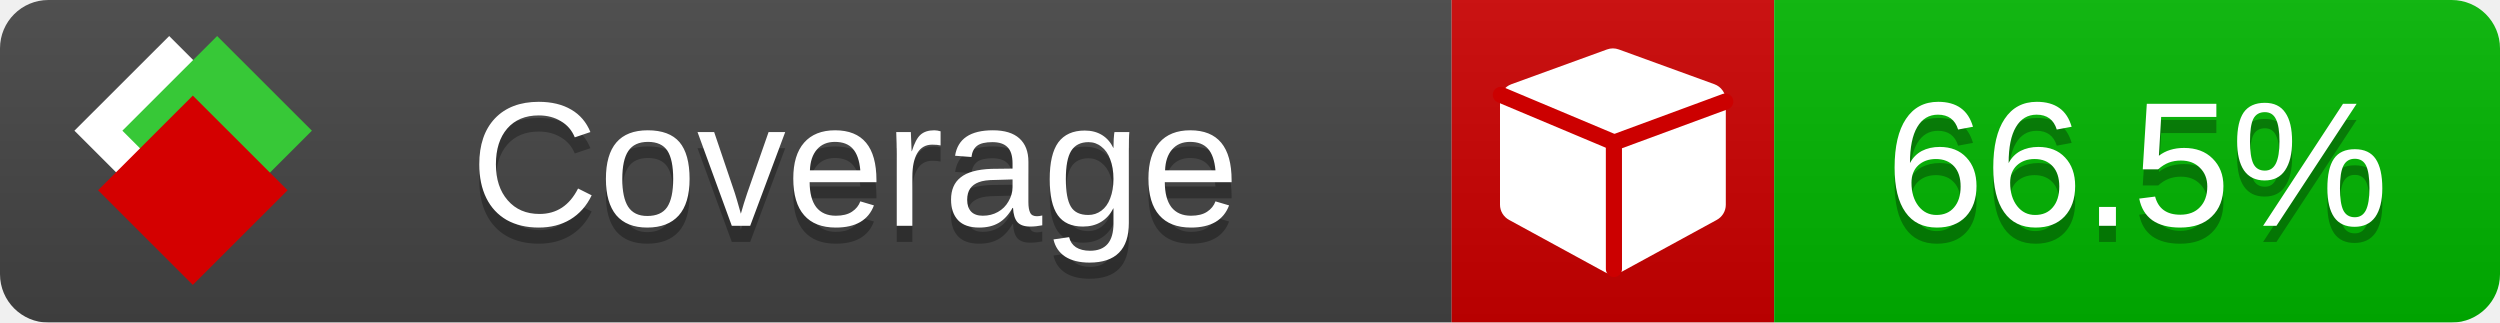
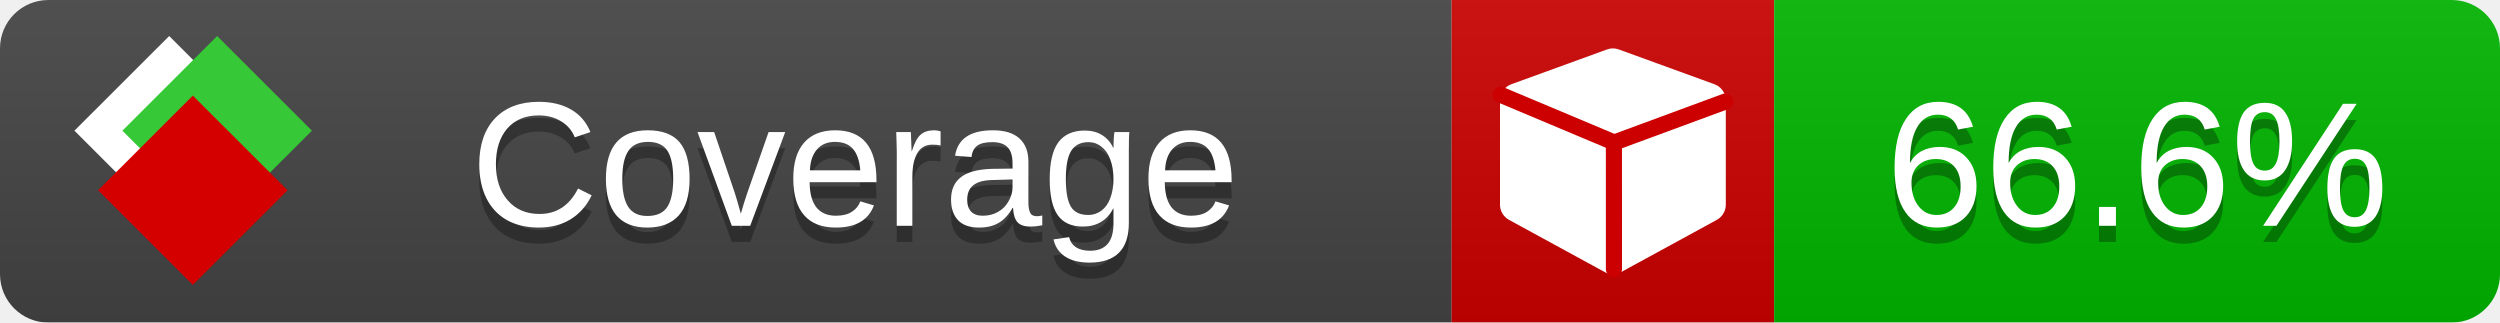
<svg xmlns="http://www.w3.org/2000/svg" xmlns:xlink="http://www.w3.org/1999/xlink" width="155" height="20">
  <style type="text/css">
          
            @keyframes fade1 {
                0% { visibility: visible; opacity: 1; }
               23% { visibility: visible; opacity: 1; }
               25% { visibility: hidden; opacity: 0; }
               48% { visibility: hidden; opacity: 0; }
               50% { visibility: hidden; opacity: 0; }
               73% { visibility: hidden; opacity: 0; }
               75% { visibility: hidden; opacity: 0; }
               98% { visibility: hidden; opacity: 0; }
              100% { visibility: visible; opacity: 1; }
            }
            @keyframes fade2 {
                0% { visibility: hidden; opacity: 0; }
               23% { visibility: hidden; opacity: 0; }
               25% { visibility: visible; opacity: 1; }
               48% { visibility: visible; opacity: 1; }
               50% { visibility: hidden; opacity: 0; }
               73% { visibility: hidden; opacity: 0; }
               75% { visibility: hidden; opacity: 0; }
               98% { visibility: hidden; opacity: 0; }
              100% { visibility: hidden; opacity: 0; }
            }
            @keyframes fade3 {
                0% { visibility: hidden; opacity: 0; }
               23% { visibility: hidden; opacity: 0; }
               25% { visibility: hidden; opacity: 0; }
               48% { visibility: hidden; opacity: 0; }
               50% { visibility: visible; opacity: 1; }
               73% { visibility: visible; opacity: 1; }
               75% { visibility: hidden; opacity: 0; }
               98% { visibility: hidden; opacity: 0; }
              100% { visibility: hidden; opacity: 0; }
            }
            @keyframes fade4 {
                0% { visibility: hidden; opacity: 0; }
               23% { visibility: hidden; opacity: 0; }
               25% { visibility: hidden; opacity: 0; }
               48% { visibility: hidden; opacity: 0; }
               50% { visibility: hidden; opacity: 0; }
               73% { visibility: hidden; opacity: 0; }
               75% { visibility: visible; opacity: 1; }
               98% { visibility: visible; opacity: 1; }
              100% { visibility: hidden; opacity: 0; }
            }
            .linecoverage {
                animation-duration: 15s;
                animation-name: fade1;
                animation-iteration-count: infinite;
            }
            .branchcoverage {
                animation-duration: 15s;
                animation-name: fade2;
                animation-iteration-count: infinite;
            }
            .methodcoverage {
                animation-duration: 15s;
                animation-name: fade3;
                animation-iteration-count: infinite;
            }
            .fullmethodcoverage {
                animation-duration: 15s;
                animation-name: fade4;
                animation-iteration-count: infinite;
            }
          
    </style>
  <defs>
    <linearGradient id="gradient" x2="0" y2="100%">
      <stop offset="0" stop-color="#bbb" stop-opacity=".1" />
      <stop offset="1" stop-opacity=".1" />
    </linearGradient>
    <linearGradient id="c">
      <stop offset="0" stop-color="#d40000" />
      <stop offset="1" stop-color="#ff2a2a" />
    </linearGradient>
    <linearGradient id="a">
      <stop offset="0" stop-color="#e0e0de" />
      <stop offset="1" stop-color="#fff" />
    </linearGradient>
    <linearGradient id="b">
      <stop offset="0" stop-color="#37c837" />
      <stop offset="1" stop-color="#217821" />
    </linearGradient>
    <linearGradient xlink:href="#a" id="e" x1="106.44" x2="69.96" y1="-11.96" y2="-46.84" gradientTransform="matrix(-.8426 -.00045 -.00045 -.8426 -94.27 -75.82)" gradientUnits="userSpaceOnUse" />
    <linearGradient xlink:href="#b" id="f" x1="56.19" x2="77.97" y1="-23.45" y2="10.62" gradientTransform="matrix(.8426 .00045 .00045 .8426 94.27 75.82)" gradientUnits="userSpaceOnUse" />
    <linearGradient xlink:href="#c" id="g" x1="79.98" x2="132.9" y1="10.79" y2="10.79" gradientTransform="matrix(.8426 .00045 .00045 .8426 94.27 75.82)" gradientUnits="userSpaceOnUse" />
    <mask id="mask">
      <rect width="155" height="20" rx="3" fill="#fff" />
    </mask>
    <g id="icon" transform="matrix(.04486 0 0 .04481 -.48 -.63)">
      <rect width="52.92" height="52.92" x="-109.72" y="-27.13" fill="url(#e)" transform="rotate(-135)" />
      <rect width="52.92" height="52.92" x="70.19" y="-39.18" fill="url(#f)" transform="rotate(45)" />
      <rect width="52.92" height="52.92" x="80.05" y="-15.74" fill="url(#g)" transform="rotate(45)" />
    </g>
  </defs>
  <g mask="url(#mask)">
    <rect x="0" y="0" width="90" height="20" fill="#444" />
    <rect x="90" y="0" width="20" height="20" fill="#c00" />
    <rect x="110" y="0" width="45" height="20" fill="#00B600" />
    <rect x="0" y="0" width="155" height="20" fill="url(#gradient)" />
  </g>
  <g>
    <path class="" fill="#fff" d="m 107,6.231 v 6.462 c 0,0.196 -0.051,0.379 -0.151,0.547 -0.101,0.168 -0.238,0.3 -0.412,0.395 l -5.923,3.231 c -0.157,0.09 -0.328,0.135 -0.513,0.135 -0.185,0 -0.356,-0.045 -0.513,-0.135 l -5.923,-3.231 C 93.39,13.539 93.252,13.407 93.151,13.239 93.05,13.071 93,12.889 93,12.692 v -6.462 c 0,-0.224 0.065,-0.429 0.194,-0.614 0.129,-0.185 0.3,-0.317 0.513,-0.395 l 5.923,-2.154 c 0.123,-0.045 0.247,-0.067 0.37,-0.067 0.123,0 0.247,0.022 0.37,0.067 l 5.923,2.154 c 0.213,0.079 0.384,0.21 0.513,0.395 0.129,0.185 0.194,0.39 0.194,0.614 z" />
    <path class="" style="fill:none;stroke:#cc0000;stroke-width:1;stroke-linecap:round;stroke-dasharray:none;stroke-opacity:1" d="m 100.064,16.677 -0.002,-7.833 6.906,-2.547" />
    <path class="" style="fill:none;stroke:#cc0000;stroke-width:1;stroke-linecap:round;stroke-dasharray:none;stroke-opacity:1" d="M 99.914,8.765 93.052,5.882" />
  </g>
  <g fill="#fff" text-anchor="middle" font-family="Verdana,Arial,Geneva,sans-serif" font-size="11">
    <a xlink:href="https://github.com/danielpalme/ReportGenerator" target="_top">
      <use xlink:href="#icon" transform="translate(3,1) scale(3.5)" />
    </a>
    <text x="53" y="15" fill="#010101" fill-opacity=".3">Coverage</text>
    <text x="53" y="14" fill="#fff">Coverage</text>
-     <text class="" x="132.5" y="15" fill="#010101" fill-opacity=".3">66.5%</text>
-     <text class="" x="132.5" y="14">66.5%</text>
+     <text class="" x="132.5" y="15" fill="#010101" fill-opacity=".3">66.6%</text>
+     <text class="" x="132.5" y="14">66.6%</text>
  </g>
  <g>
    <rect class="" x="90" y="0" width="65" height="20" fill-opacity="0" />
  </g>
</svg>
